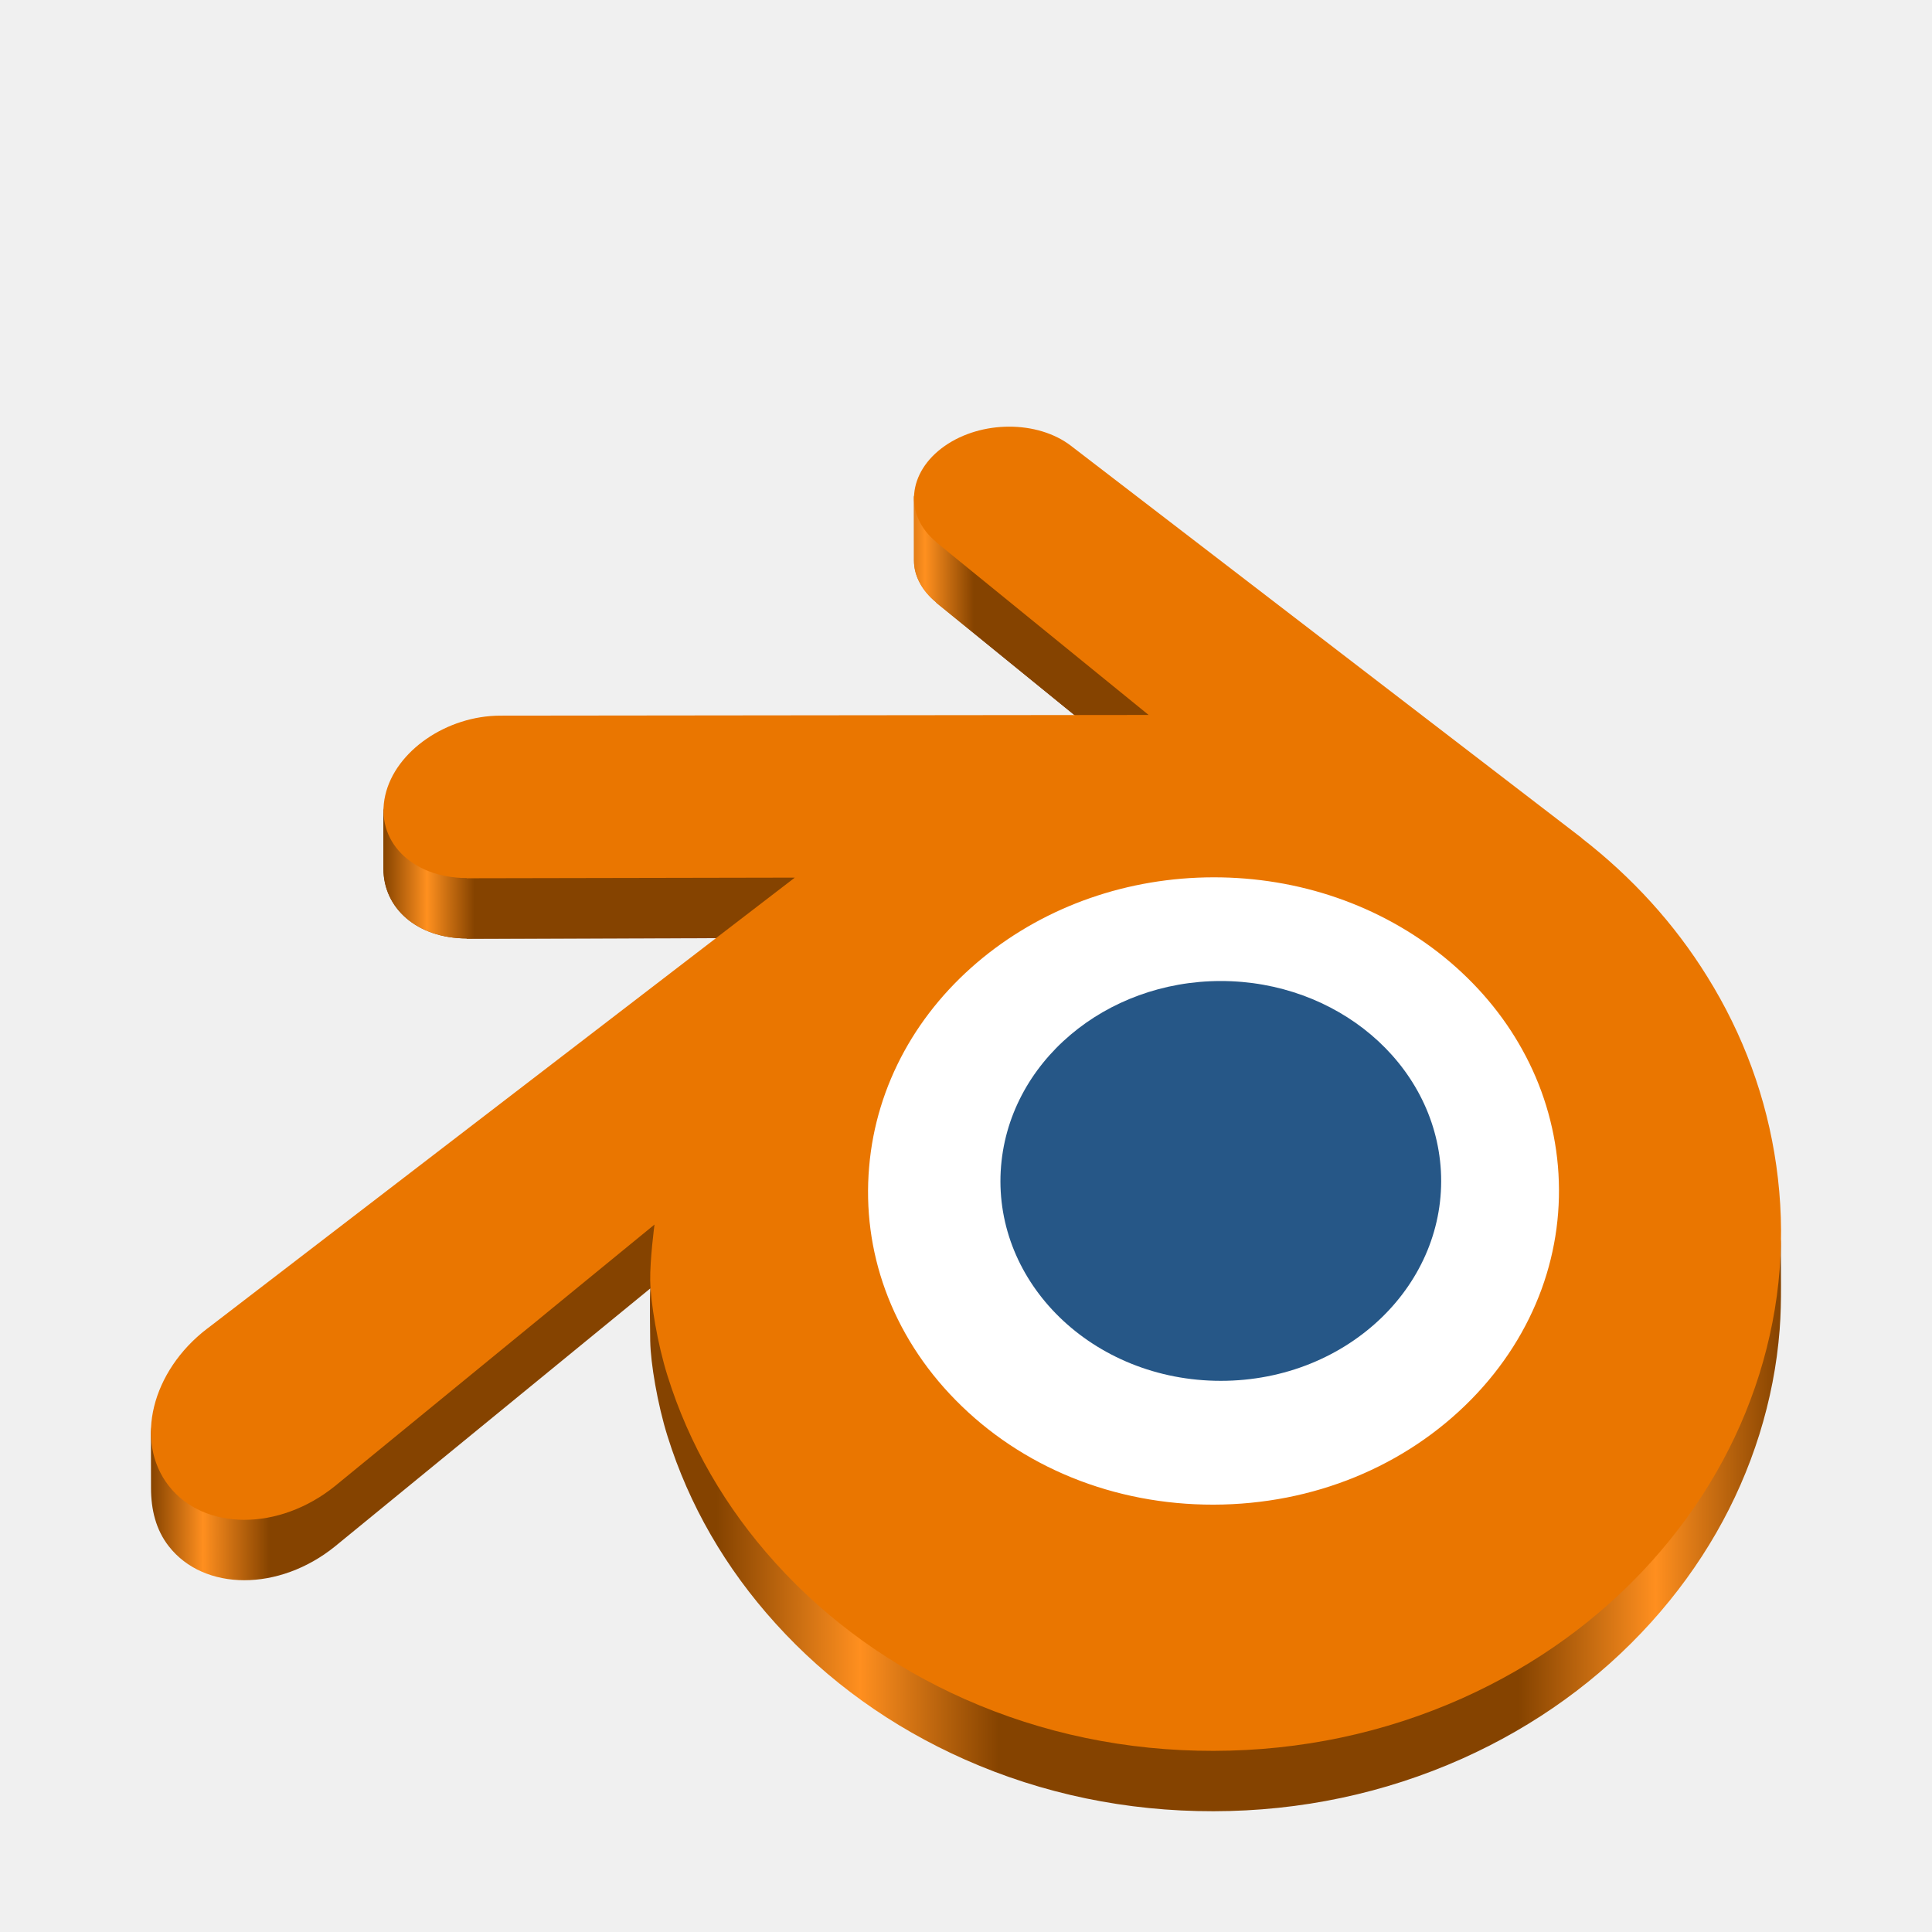
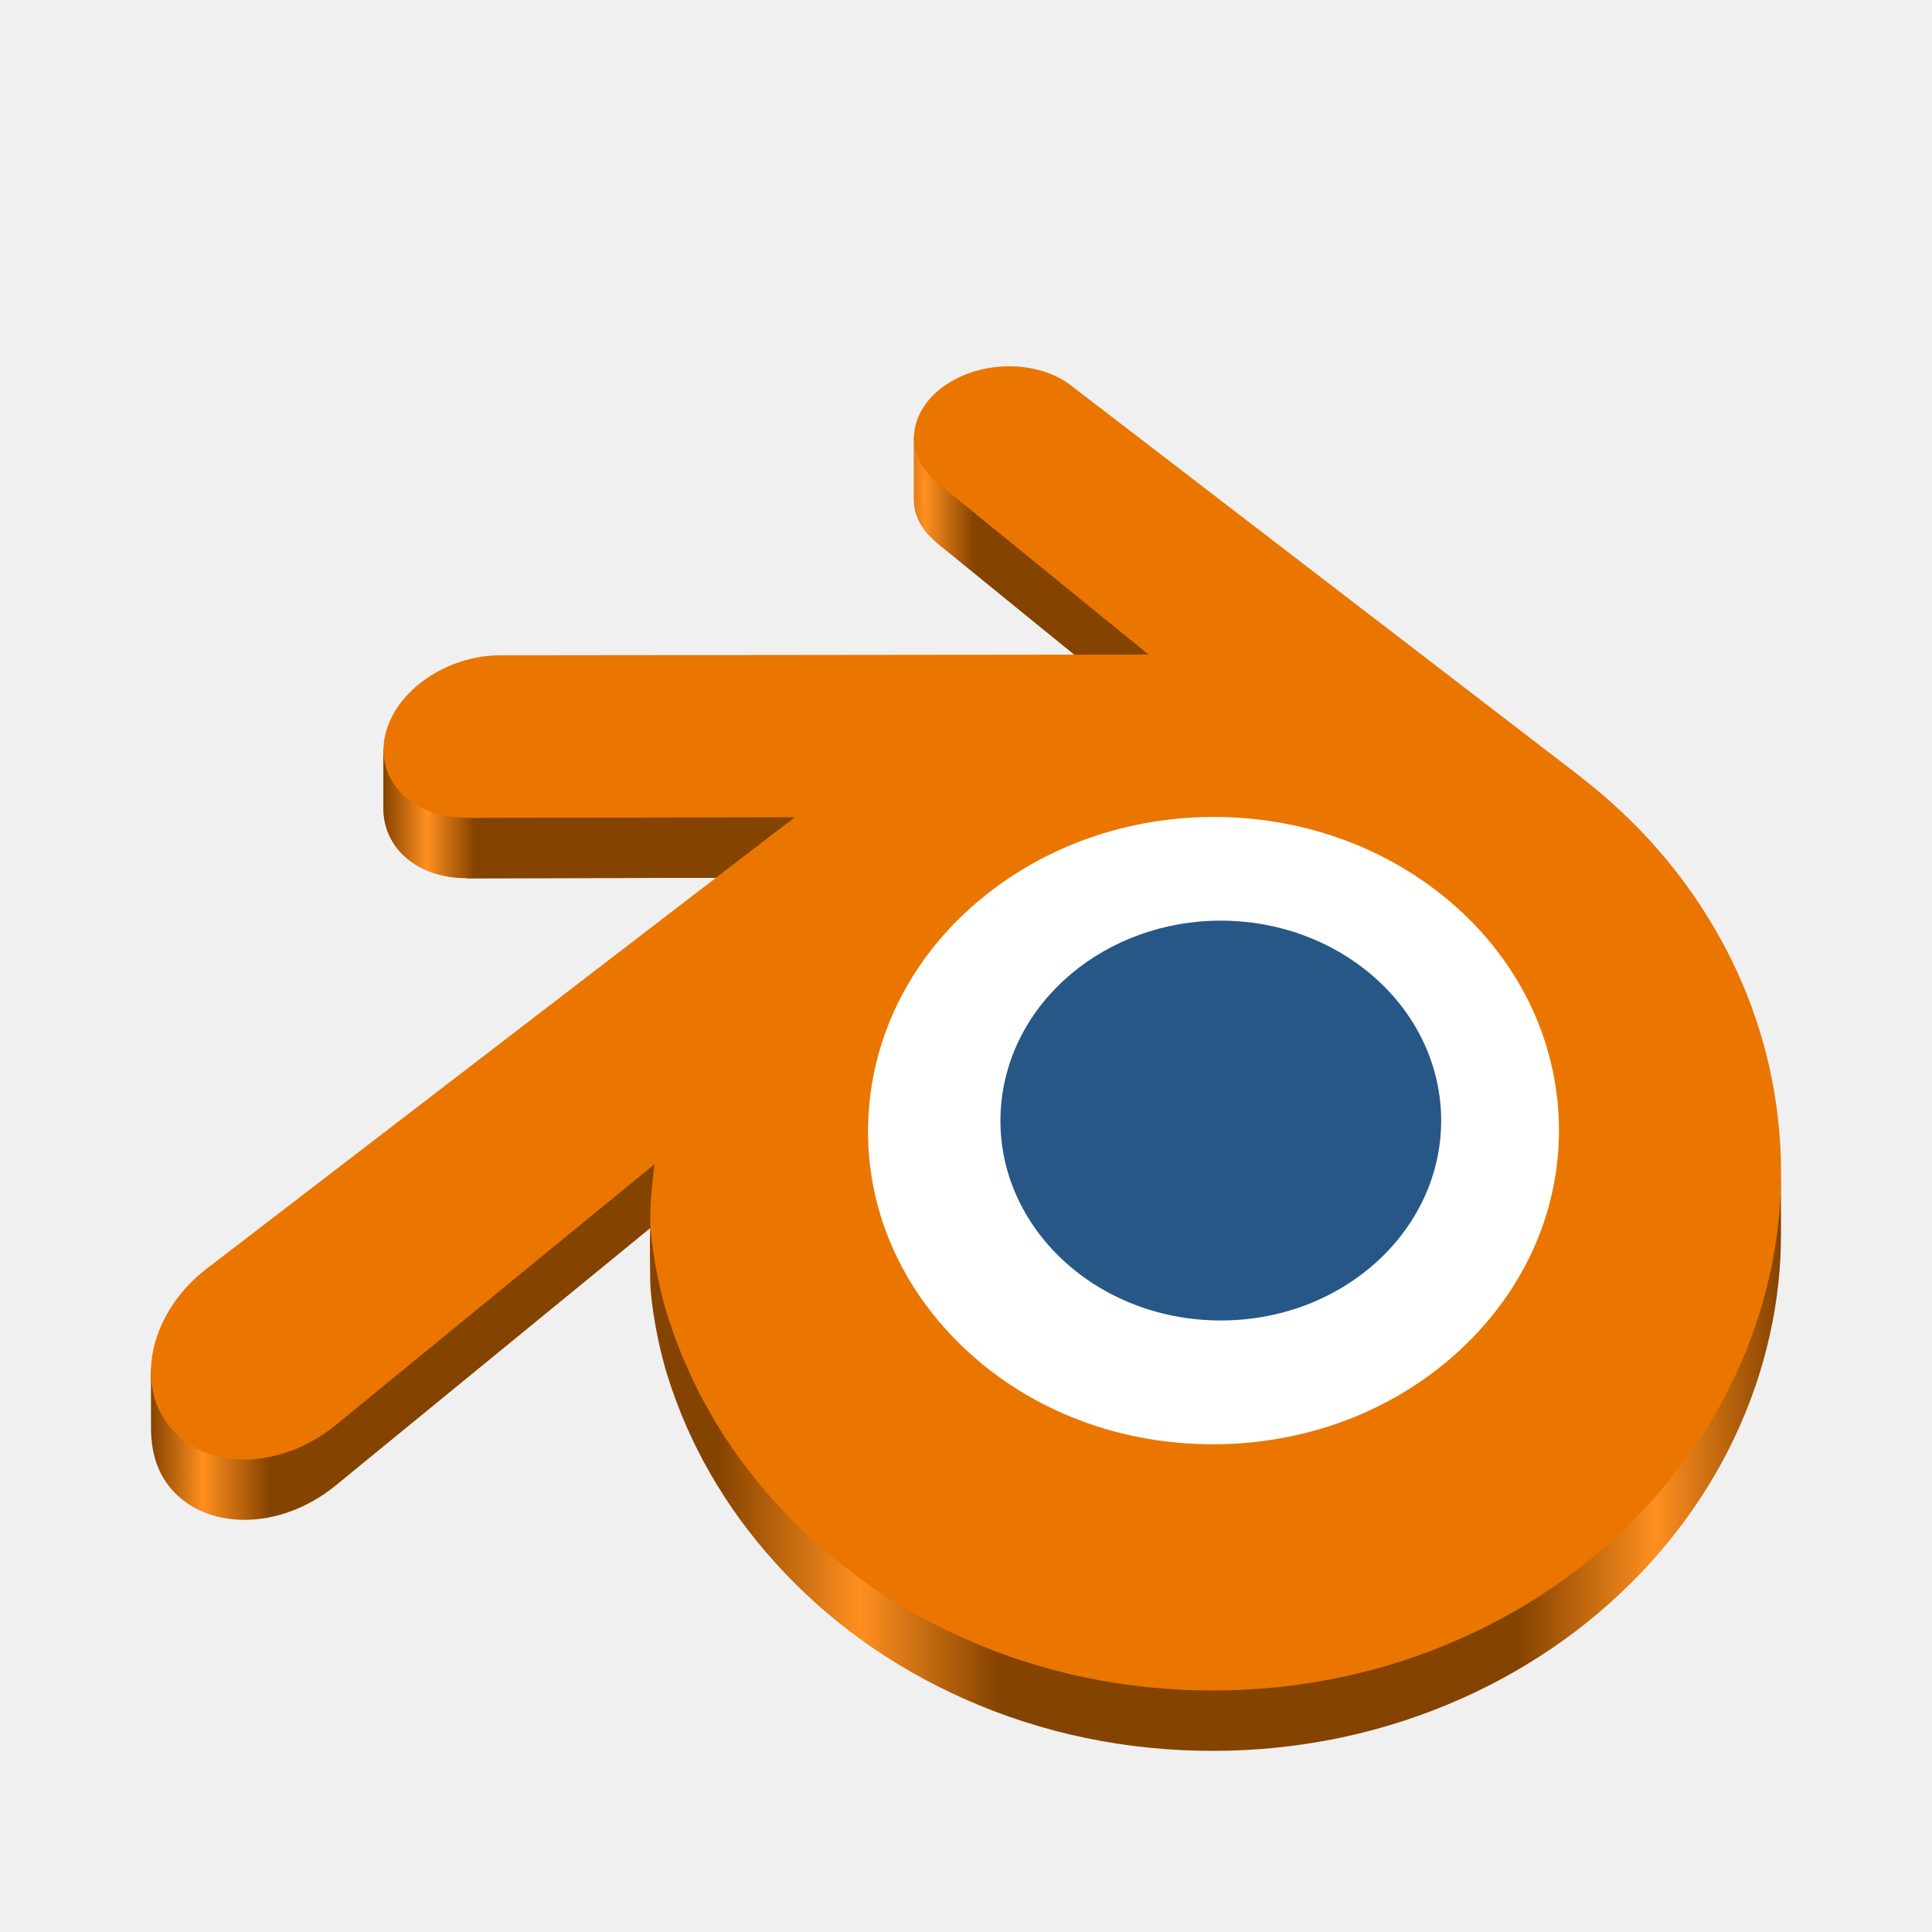
<svg xmlns="http://www.w3.org/2000/svg" xmlns:xlink="http://www.w3.org/1999/xlink" version="1.0" id="Layer_1" x="0px" y="0px" viewBox="0 0 128 128" xml:space="preserve" width="128" height="128">
  <defs id="defs76">
    <linearGradient id="linearGradient1653">
      <stop style="stop-color:#854300;stop-opacity:1;" offset="0" id="stop1649" />
      <stop style="stop-color:#ff901f;stop-opacity:1;" offset="0.035" id="stop1657" />
      <stop style="stop-color:#854300;stop-opacity:1;" offset="0.073" id="stop1659" />
      <stop style="stop-color:#854300;stop-opacity:1;" offset="0.395" id="stop1661" />
      <stop style="stop-color:#ff901f;stop-opacity:1;" offset="0.434" id="stop1663" />
      <stop style="stop-color:#854300;stop-opacity:1;" offset="0.473" id="stop1651" />
    </linearGradient>
    <linearGradient id="linearGradient1227">
      <stop style="stop-color:#854300;stop-opacity:1;" offset="0" id="stop1223" />
      <stop style="stop-color:#ff8f1f;stop-opacity:1;" offset="0.032" id="stop1231" />
      <stop style="stop-color:#854300;stop-opacity:1;" offset="0.073" id="stop1233" />
      <stop style="stop-color:#854300;stop-opacity:1;" offset="0.347" id="stop1235" />
      <stop style="stop-color:#ff8f1f;stop-opacity:1;" offset="0.435" id="stop1237" />
      <stop style="stop-color:#854300;stop-opacity:1;" offset="0.52" id="stop1239" />
      <stop style="stop-color:#854300;stop-opacity:1;" offset="0.839" id="stop1241" />
      <stop style="stop-color:#ff8f1f;stop-opacity:1;" offset="0.923" id="stop1243" />
      <stop style="stop-color:#854300;stop-opacity:1;" offset="1" id="stop1225" />
    </linearGradient>
-     <linearGradient xlink:href="#linearGradient1227" id="linearGradient1229" x1="10" y1="76.135" x2="118" y2="76.135" gradientUnits="userSpaceOnUse" />
-     <linearGradient xlink:href="#linearGradient1653" id="linearGradient1655" x1="-27.252" y1="25.061" x2="55.445" y2="25.061" gradientUnits="userSpaceOnUse" gradientTransform="translate(52.65149,22.31459)" />
+     <linearGradient xlink:href="#linearGradient1227" id="linearGradient1229" x1="10" y1="76.135" x2="118" y2="76.135" gradientUnits="userSpaceOnUse" gradientTransform="translate(1.2650138e-4,-3.999939)" />
+     <linearGradient xlink:href="#linearGradient1653" id="linearGradient1655" x1="-27.252" y1="25.061" x2="55.445" y2="25.061" gradientUnits="userSpaceOnUse" gradientTransform="translate(52.65161,18.31465)" />
  </defs>
  <style type="text/css" id="style2">
	.st0{fill:url(#SVGID_1_);}
	.st1{fill:url(#SVGID_00000062171159965967627490000013605884846004172698_);}
	.st2{fill:url(#SVGID-2_00000085966066984138215510000013018799571900533434_);}
	.st3{clip-path:url(#SVGID_00000023257072852279316340000004281102206337855156_);}
	.st4{fill:url(#SVGID_00000177446033621631838710000001370584907163434138_);}
	.st5{clip-path:url(#SVGID_00000136385553608229244970000014654043435100792964_);}
	.st6{fill:url(#SVGID_00000126306410582640054500000000964390405037519506_);}
	.st7{fill:url(#SVGID_00000109020757643166282930000006684795936706346369_);}
</style>
  <radialGradient id="SVGID_1_" cx="514.5" cy="477.5" r="496.5" gradientTransform="matrix(1,0,0,-1,-18,974)" gradientUnits="userSpaceOnUse">
    <stop offset="0.913" style="stop-color:#000000" id="stop4" />
    <stop offset="1" style="stop-color:#000000;stop-opacity:0" id="stop6" />
  </radialGradient>
  <radialGradient id="SVGID_00000163033830155146975860000008434547654242457221_" cx="512.059" cy="481.879" r="486.273" gradientTransform="matrix(0.1110426,0,0,-0.1110426,7.1351,117.5114)" gradientUnits="userSpaceOnUse">
    <stop offset="0.99" style="stop-color:#FFFFFF" id="stop11" />
    <stop offset="0.995" style="stop-color:#FDFDFD" id="stop13" />
    <stop offset="0.997" style="stop-color:#F6F6F6" id="stop15" />
    <stop offset="0.998" style="stop-color:#EBEBEB" id="stop17" />
    <stop offset="0.999" style="stop-color:#DADADA" id="stop19" />
    <stop offset="1" style="stop-color:#C7C7C7" id="stop21" />
  </radialGradient>
  <radialGradient id="SVGID-2_00000052072577768947982130000002178866272689676469_" cx="512.062" cy="481.879" r="444.122" gradientTransform="matrix(1,0,0,-1,-18,974)" gradientUnits="userSpaceOnUse">
    <stop offset="0.99" style="stop-color:#000000;stop-opacity:0.5" id="stop26" />
    <stop offset="1" style="stop-color:#000000;stop-opacity:0" id="stop28" />
  </radialGradient>
  <radialGradient id="SVGID_00000092427181212153090570000016417065628950216588_" cx="578.89" cy="482.37" r="353.943" gradientTransform="matrix(0.1110426,0,0,-0.1218248,7.1351,118.4563)" gradientUnits="userSpaceOnUse">
    <stop offset="0" style="stop-color:#C2C0C2" id="stop66" />
    <stop offset="1" style="stop-color:#EBEBEB" id="stop68" />
  </radialGradient>
-   <path d="m 43.08,88.876 c 0.025,1.41 0.474,4.149 1.149,6.288 1.417,4.528 3.821,8.717 7.166,12.408 3.433,3.795 7.66,6.842 12.542,9.006 5.132,2.273 10.692,3.431 16.468,3.421 5.766,-0.008 11.327,-1.189 16.458,-3.478 4.882,-2.185 9.105,-5.246 12.532,-9.043 3.343,-3.707 5.743,-7.903 7.164,-12.431 0.714,-2.288 1.166,-4.61 1.347,-6.94 0.075,-0.972 0.093,-1.944 0.09,-2.917 l -0.009,-2.621 c -0.004,-1.106 -0.147,-0.249 -0.304,-1.354 -0.636,-4.476 -2.185,-8.677 -4.57,-12.506 -2.181,-3.518 -4.993,-6.599 -8.336,-9.191 l 0.008,-0.006 -33.738,-25.905 c -0.03,-0.023 -0.055,-0.048 -0.088,-0.069 -2.214,-1.699 -5.936,-1.693 -8.37,0.01 -0.858,0.6 -2.035,-1.421 -2.034,-0.578 l 0.002,4.166 c 4.78e-4,1.007 0.522,1.993 1.48,2.779 l -0.01,0.01 14.072,11.443 -42.889,0.046 h -0.057 c -3.545,0.004 -7.072,-0.639 -7.746,2.3 l 0.002,3.849 c 0.002,2.587 2.199,4.6 5.517,4.612 l -0.006,0.013 21.739,-0.042 -38.792,29.775 c -0.05,0.036 -0.103,0.074 -0.149,0.11 -1.866,1.429 -3.723,1.015 -3.719,2.987 l 0.006,3.581 c 0.003,1.397 0.313,2.739 1.175,3.842 2.339,2.998 7.313,3.004 11.01,0.017 L 43.363,85.134 c 0,0 -0.194,-0.82 -0.278,0.228 -0.049,0.603 -0.015,3.003 -0.006,3.515 z m 54.402,7.833 c -4.362,4.444 -10.469,6.964 -17.078,6.978 -6.618,0.011 -12.725,-2.486 -17.087,-6.922 -2.132,-2.162 -3.697,-4.65 -4.663,-7.3 -0.947,-2.604 -1.314,-5.368 -1.071,-8.157 0.23,-2.726 1.042,-5.326 2.337,-7.679 1.272,-2.313 3.025,-4.402 5.189,-6.17 4.24,-3.455 9.639,-5.326 15.285,-5.334 5.652,-0.008 11.047,1.846 15.291,5.29 2.16,1.76 3.911,3.842 5.183,6.151 1.301,2.351 2.107,4.941 2.347,7.675 0.24,2.785 -0.128,5.545 -1.074,8.151 -0.968,2.657 -2.528,5.145 -4.659,7.317 z" style="clip-rule:evenodd;fill:url(#linearGradient1229);fill-opacity:1;fill-rule:nonzero;stroke-width:1.905;stroke-linejoin:round;stroke-miterlimit:2" id="path14-3" />
-   <path id="path14-3-1" style="clip-rule:evenodd;fill:url(#linearGradient1655);fill-opacity:1;fill-rule:nonzero;stroke-width:1.905;stroke-linejoin:round;stroke-miterlimit:2" d="m 66.851,32.27 c -1.512,0.002 -3.05,0.43 -4.268,1.281 -0.858,0.6 -2.036,-1.421 -2.035,-0.578 l 0.002,4.166 c 4.78e-4,1.007 0.522,1.992 1.48,2.777 l -0.01,0.01 14.07,11.443 -42.889,0.045 h -0.057 c -3.545,0.004 -7.072,-0.638 -7.746,2.301 l 0.002,3.848 c 0.002,2.587 2.2,4.601 5.518,4.613 l -0.008,0.014 21.74,-0.043 -0.436,0.334 h 23.98 c 1.372,-0.232 2.774,-0.354 4.191,-0.355 1.439,-0.002 2.859,0.121 4.25,0.355 h 23.459 c -1.047,-1.04 -2.141,-2.042 -3.326,-2.961 l 0.008,-0.006 -33.738,-25.904 c -0.03,-0.023 -0.056,-0.047 -0.088,-0.068 -1.107,-0.85 -2.59,-1.273 -4.102,-1.271 z" />
-   <path d="m 52.485,76.946 c 0.394,-7.02 3.831,-13.205 9.018,-17.59 5.086,-4.306 11.932,-6.939 19.402,-6.939 7.462,0 14.308,2.632 19.398,6.939 5.183,4.384 8.62,10.569 9.018,17.582 0.394,7.213 -2.506,13.914 -7.592,18.882 -5.186,5.053 -12.563,8.223 -20.823,8.223 -8.26,0 -15.652,-3.17 -20.835,-8.223 -5.09,-4.967 -7.982,-11.668 -7.585,-18.874 z" style="clip-rule:evenodd;fill:#ffffff;fill-rule:nonzero;stroke-width:3.712;stroke-linejoin:round;stroke-miterlimit:2" id="path8" />
-   <path d="m 66.301,77.58 c 0.202,-3.602 1.966,-6.776 4.627,-9.025 2.61,-2.21 6.122,-3.56 9.955,-3.56 3.829,0 7.342,1.351 9.953,3.56 2.659,2.25 4.423,5.423 4.627,9.022 0.202,3.701 -1.286,7.14 -3.896,9.688 -2.661,2.593 -6.446,4.219 -10.685,4.219 -4.238,0 -8.031,-1.627 -10.69,-4.219 -2.612,-2.549 -4.096,-5.987 -3.892,-9.684 z" style="clip-rule:evenodd;fill:#265787;fill-rule:nonzero;stroke-width:1.905;stroke-linejoin:round;stroke-miterlimit:2" id="path12" />
-   <path d="m 43.08,84.876 c 0.025,1.41 0.474,4.149 1.149,6.288 1.417,4.528 3.821,8.717 7.166,12.408 3.433,3.795 7.66,6.842 12.542,9.006 5.132,2.273 10.692,3.431 16.468,3.421 5.766,-0.008 11.327,-1.189 16.458,-3.478 4.882,-2.185 9.105,-5.246 12.532,-9.043 3.343,-3.707 5.743,-7.903 7.164,-12.431 0.714,-2.288 1.166,-4.61 1.347,-6.94 0.177,-2.295 0.103,-4.595 -0.223,-6.892 -0.636,-4.476 -2.185,-8.677 -4.57,-12.506 -2.181,-3.518 -4.993,-6.599 -8.336,-9.191 l 0.008,-0.006 -33.738,-25.905 c -0.03,-0.023 -0.055,-0.048 -0.088,-0.069 -2.214,-1.699 -5.936,-1.693 -8.37,0.01 -2.461,1.722 -2.743,4.57 -0.552,6.366 l -0.01,0.01 14.072,11.443 -42.889,0.046 h -0.057 c -3.545,0.004 -6.953,2.33 -7.627,5.269 -0.693,2.994 1.714,5.478 5.4,5.492 l -0.006,0.013 21.739,-0.042 -38.792,29.775 c -0.05,0.036 -0.103,0.074 -0.149,0.11 -3.659,2.802 -4.842,7.461 -2.537,10.41 2.339,2.998 7.313,3.004 11.01,0.017 l 21.171,-17.327 c 0,0 -0.309,2.339 -0.284,3.743 z m 54.402,7.833 c -4.362,4.444 -10.469,6.964 -17.078,6.978 -6.618,0.011 -12.725,-2.486 -17.087,-6.922 -2.132,-2.162 -3.697,-4.65 -4.663,-7.3 -0.947,-2.604 -1.314,-5.368 -1.071,-8.157 0.23,-2.726 1.042,-5.326 2.337,-7.679 1.272,-2.313 3.025,-4.402 5.189,-6.17 4.24,-3.455 9.639,-5.326 15.285,-5.334 5.652,-0.008 11.047,1.846 15.291,5.29 2.16,1.76 3.911,3.842 5.183,6.151 1.301,2.351 2.107,4.941 2.347,7.675 0.24,2.785 -0.128,5.545 -1.074,8.151 -0.968,2.657 -2.528,5.145 -4.659,7.317 z" style="clip-rule:evenodd;fill:#ea7600;fill-rule:nonzero;stroke-width:1.905;stroke-linejoin:round;stroke-miterlimit:2" id="path14" />
+   <path d="m 43.08,84.876 c 0.025,1.41 0.474,4.149 1.149,6.288 1.417,4.528 3.821,8.717 7.166,12.408 3.433,3.795 7.66,6.842 12.542,9.006 5.132,2.273 10.692,3.431 16.468,3.421 5.766,-0.008 11.327,-1.189 16.458,-3.478 4.882,-2.185 9.105,-5.246 12.532,-9.043 3.343,-3.707 5.743,-7.903 7.164,-12.431 0.714,-2.288 1.166,-4.61 1.347,-6.94 0.075,-0.972 0.093,-1.944 0.09,-2.917 l -0.009,-2.621 c -0.004,-1.106 -0.147,-0.249 -0.304,-1.354 -0.636,-4.476 -2.185,-8.677 -4.57,-12.506 -2.181,-3.518 -4.993,-6.599 -8.336,-9.191 l 0.008,-0.006 -33.738,-25.905 c -0.03,-0.023 -0.055,-0.048 -0.088,-0.069 -2.214,-1.699 -5.936,-1.693 -8.37,0.01 -0.858,0.6 -2.035,-1.421 -2.034,-0.578 l 0.002,4.166 c 4.78e-4,1.007 0.522,1.993 1.48,2.779 l -0.01,0.01 14.072,11.443 -42.889,0.046 h -0.057 c -3.545,0.004 -7.072,-0.639 -7.746,2.3 l 0.002,3.849 c 0.002,2.587 2.199,4.6 5.517,4.612 l -0.006,0.013 21.739,-0.042 -38.792,29.775 c -0.05,0.036 -0.103,0.074 -0.149,0.11 -1.866,1.429 -3.723,1.015 -3.719,2.987 l 0.006,3.581 c 0.003,1.397 0.313,2.739 1.175,3.842 2.339,2.998 7.313,3.004 11.01,0.017 L 43.363,81.134 c 0,0 -0.194,-0.82 -0.278,0.228 -0.049,0.603 -0.015,3.003 -0.006,3.515 z m 54.402,7.833 c -4.362,4.444 -10.469,6.964 -17.078,6.978 -6.618,0.011 -12.725,-2.486 -17.087,-6.922 -2.132,-2.162 -3.697,-4.65 -4.663,-7.3 -0.947,-2.604 -1.314,-5.368 -1.071,-8.157 0.23,-2.726 1.042,-5.326 2.337,-7.679 1.272,-2.313 3.025,-4.402 5.189,-6.17 4.24,-3.455 9.639,-5.326 15.285,-5.334 5.652,-0.008 11.047,1.846 15.291,5.29 2.16,1.76 3.911,3.842 5.183,6.151 1.301,2.351 2.107,4.941 2.347,7.675 0.24,2.785 -0.128,5.545 -1.074,8.151 -0.968,2.657 -2.528,5.145 -4.659,7.317 z" style="clip-rule:evenodd;fill:url(#linearGradient1229);fill-opacity:1;fill-rule:nonzero;stroke-width:1.905;stroke-linejoin:round;stroke-miterlimit:2" id="path14-3" />
+   <path id="path14-3-1" style="clip-rule:evenodd;fill:url(#linearGradient1655);fill-opacity:1;fill-rule:nonzero;stroke-width:1.905;stroke-linejoin:round;stroke-miterlimit:2" d="m 66.851,28.27 c -1.512,0.002 -3.05,0.43 -4.268,1.281 -0.858,0.6 -2.036,-1.421 -2.035,-0.578 l 0.002,4.166 c 4.78e-4,1.007 0.522,1.992 1.48,2.777 l -0.01,0.01 14.07,11.443 -42.889,0.045 h -0.057 c -3.545,0.004 -7.072,-0.638 -7.746,2.301 l 0.002,3.848 c 0.002,2.587 2.2,4.601 5.518,4.613 l -0.008,0.014 21.74,-0.043 -0.436,0.334 h 23.98 c 1.372,-0.232 2.774,-0.354 4.191,-0.355 1.439,-0.002 2.859,0.121 4.25,0.355 H 108.097 c -1.047,-1.04 -2.141,-2.042 -3.326,-2.961 l 0.008,-0.006 -33.738,-25.904 c -0.03,-0.023 -0.056,-0.047 -0.088,-0.068 -1.107,-0.85 -2.59,-1.273 -4.102,-1.271 z" />
+   <path d="m 52.485,72.946 c 0.394,-7.02 3.831,-13.205 9.018,-17.59 5.086,-4.306 11.932,-6.939 19.402,-6.939 7.462,0 14.308,2.632 19.398,6.939 5.183,4.384 8.62,10.569 9.018,17.582 0.394,7.213 -2.506,13.914 -7.592,18.882 -5.186,5.053 -12.563,8.223 -20.823,8.223 -8.26,0 -15.652,-3.17 -20.835,-8.223 -5.09,-4.967 -7.982,-11.668 -7.585,-18.874 z" style="clip-rule:evenodd;fill:#ffffff;fill-rule:nonzero;stroke-width:3.712;stroke-linejoin:round;stroke-miterlimit:2" id="path8" />
+   <path d="m 66.301,73.58 c 0.202,-3.602 1.966,-6.776 4.627,-9.025 2.61,-2.21 6.122,-3.56 9.955,-3.56 3.829,0 7.342,1.351 9.953,3.56 2.659,2.25 4.423,5.423 4.627,9.022 0.202,3.701 -1.286,7.14 -3.896,9.688 -2.661,2.593 -6.446,4.219 -10.685,4.219 -4.238,0 -8.031,-1.627 -10.69,-4.219 -2.612,-2.549 -4.096,-5.987 -3.892,-9.684 z" style="clip-rule:evenodd;fill:#265787;fill-rule:nonzero;stroke-width:1.905;stroke-linejoin:round;stroke-miterlimit:2" id="path12" />
+   <path d="m 43.08,80.876 c 0.025,1.41 0.474,4.149 1.149,6.288 1.417,4.528 3.821,8.717 7.166,12.408 3.433,3.795 7.66,6.842 12.542,9.006 5.132,2.273 10.692,3.431 16.468,3.421 5.766,-0.008 11.327,-1.189 16.458,-3.478 4.882,-2.185 9.105,-5.246 12.532,-9.043 3.343,-3.707 5.743,-7.903 7.164,-12.431 0.714,-2.288 1.166,-4.61 1.347,-6.94 0.177,-2.295 0.103,-4.595 -0.223,-6.892 -0.636,-4.476 -2.185,-8.677 -4.57,-12.506 -2.181,-3.518 -4.993,-6.599 -8.336,-9.191 l 0.008,-0.006 -33.738,-25.905 c -0.03,-0.023 -0.055,-0.048 -0.088,-0.069 -2.214,-1.699 -5.936,-1.693 -8.37,0.01 -2.461,1.722 -2.743,4.57 -0.552,6.366 l -0.01,0.01 14.072,11.443 -42.889,0.046 h -0.057 c -3.545,0.004 -6.953,2.33 -7.627,5.269 -0.693,2.994 1.714,5.478 5.4,5.492 l -0.006,0.013 21.739,-0.042 -38.792,29.775 c -0.05,0.036 -0.103,0.074 -0.149,0.11 -3.659,2.802 -4.842,7.461 -2.537,10.41 2.339,2.998 7.313,3.004 11.01,0.017 l 21.171,-17.327 c 0,0 -0.309,2.339 -0.284,3.743 z m 54.402,7.833 c -4.362,4.444 -10.469,6.964 -17.078,6.978 -6.618,0.011 -12.725,-2.486 -17.087,-6.922 -2.132,-2.162 -3.697,-4.65 -4.663,-7.3 -0.947,-2.604 -1.314,-5.368 -1.071,-8.157 0.23,-2.726 1.042,-5.326 2.337,-7.679 1.272,-2.313 3.025,-4.402 5.189,-6.17 4.24,-3.455 9.639,-5.326 15.285,-5.334 5.652,-0.008 11.047,1.846 15.291,5.29 2.16,1.76 3.911,3.842 5.183,6.151 1.301,2.351 2.107,4.941 2.347,7.675 0.24,2.785 -0.128,5.545 -1.074,8.151 -0.968,2.657 -2.528,5.145 -4.659,7.317 z" style="clip-rule:evenodd;fill:#ea7600;fill-rule:nonzero;stroke-width:1.905;stroke-linejoin:round;stroke-miterlimit:2" id="path14" />
</svg>
